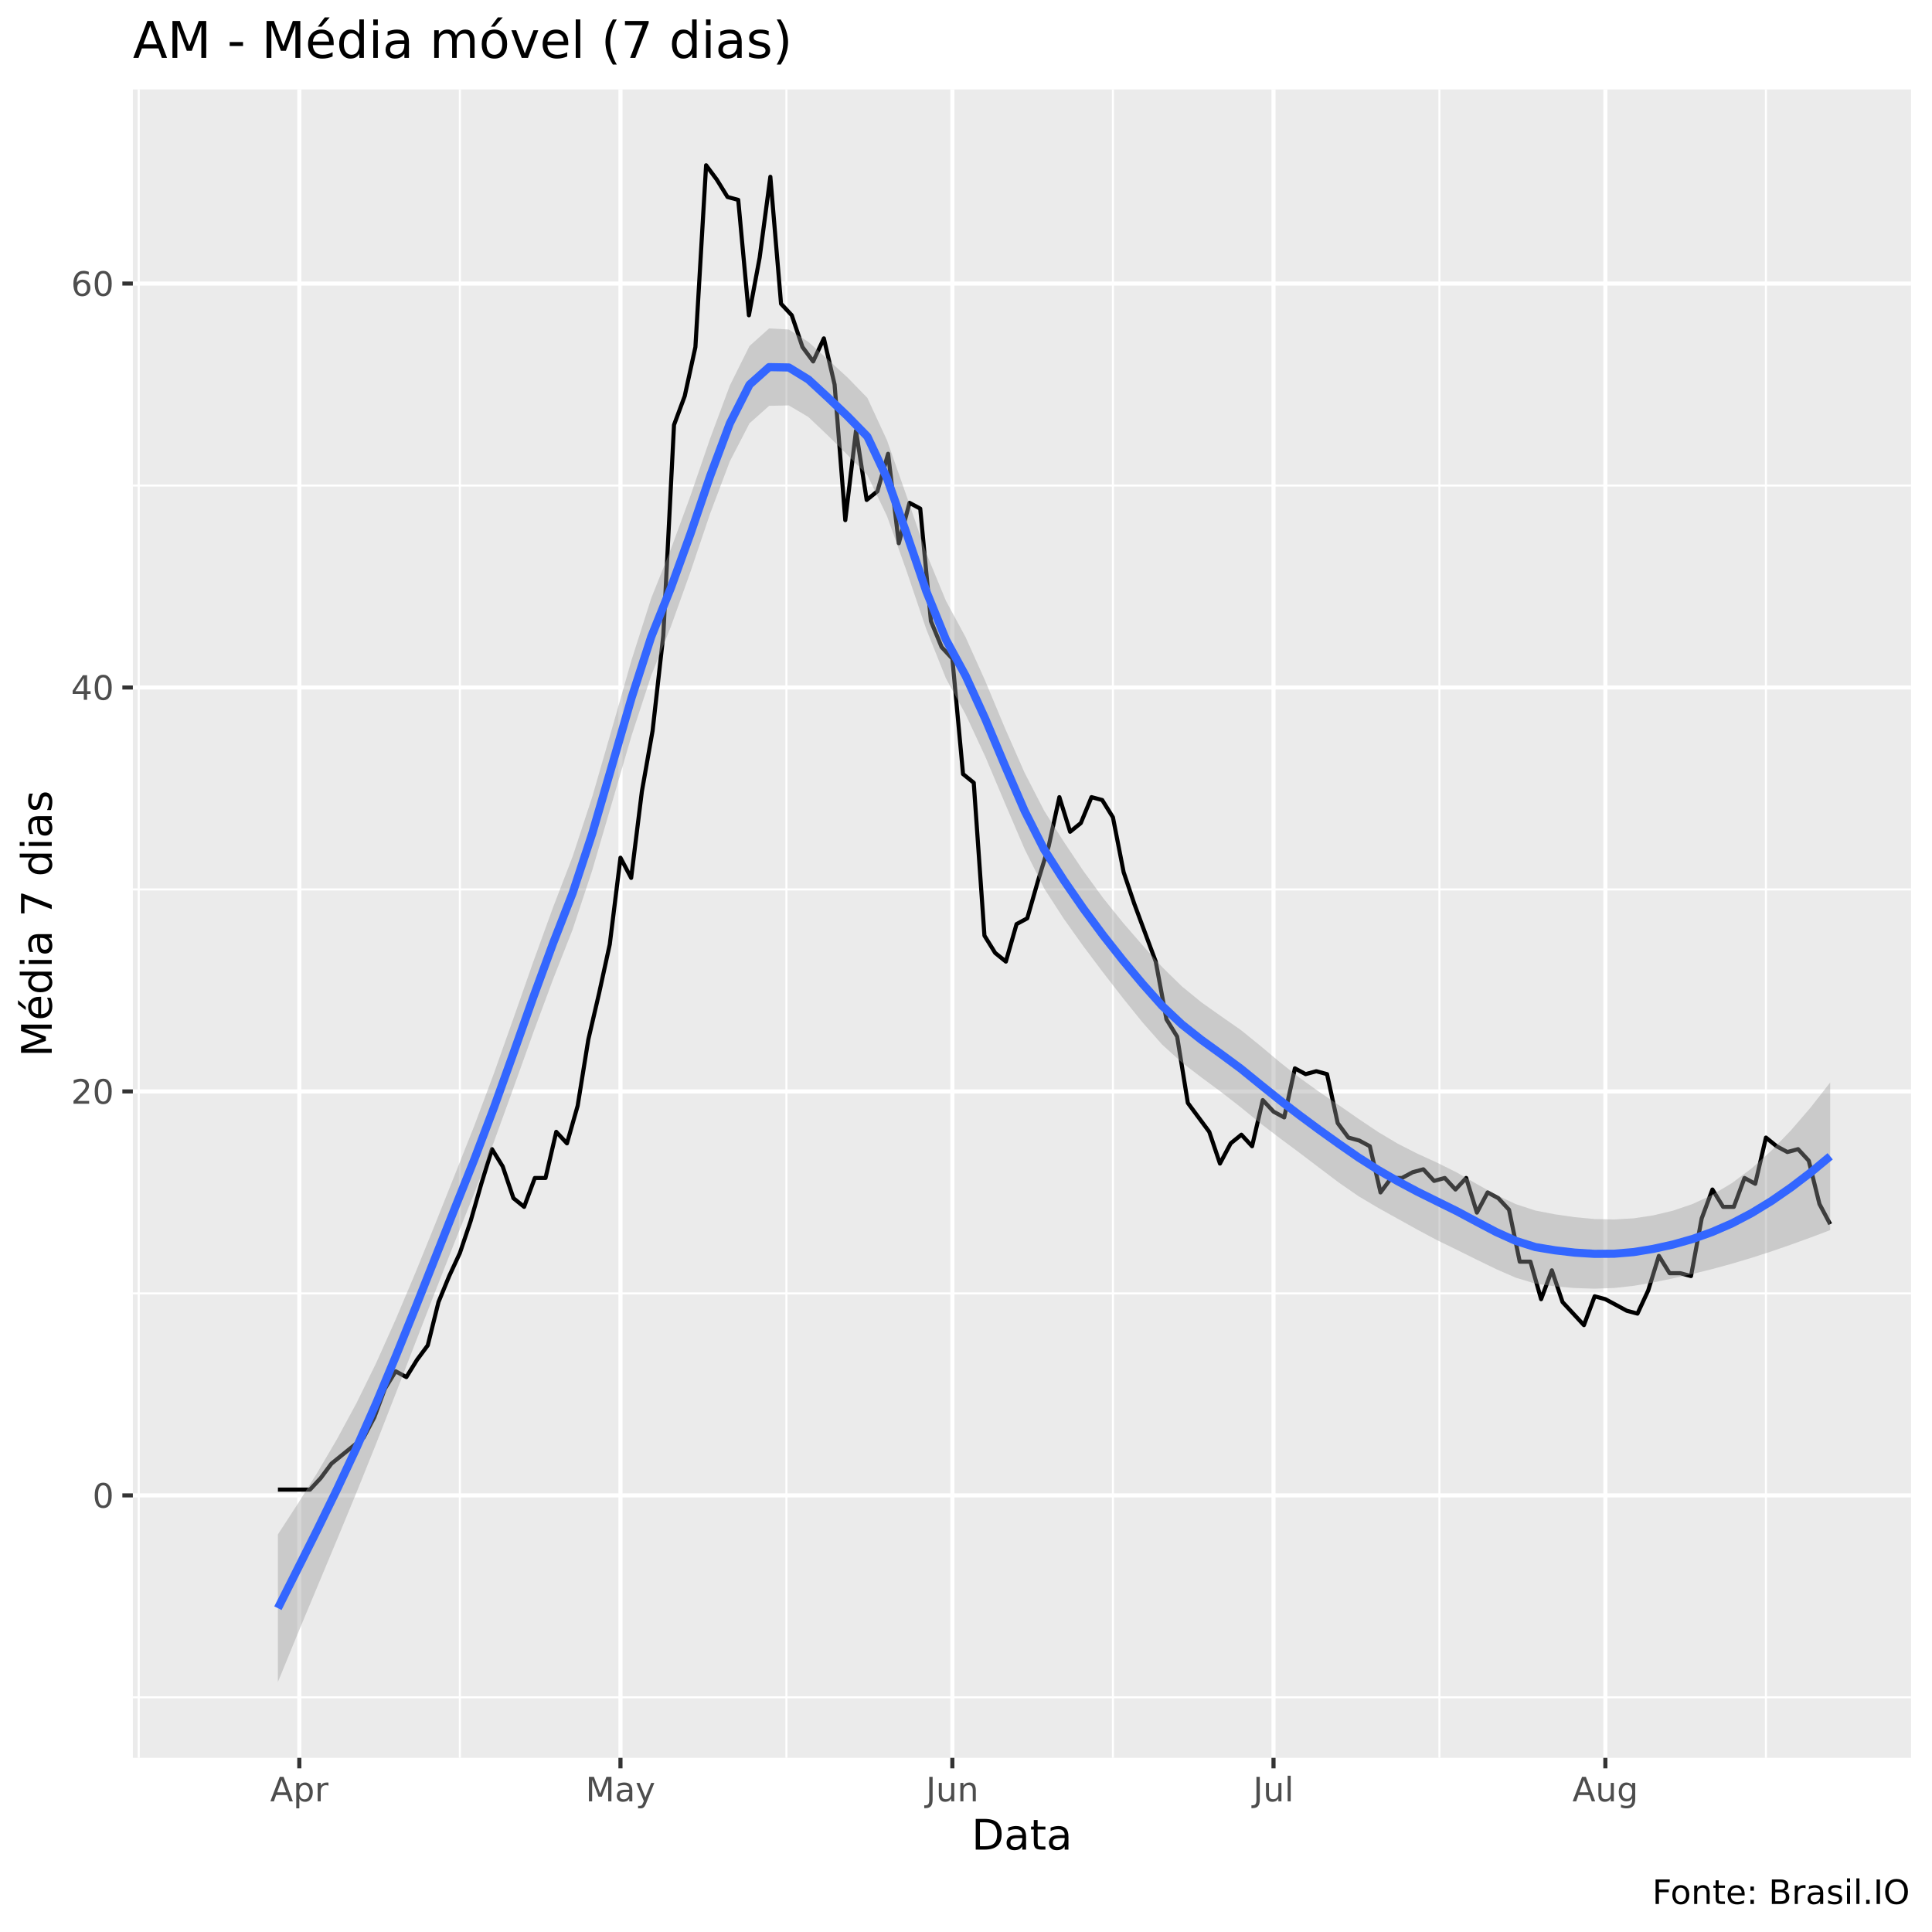
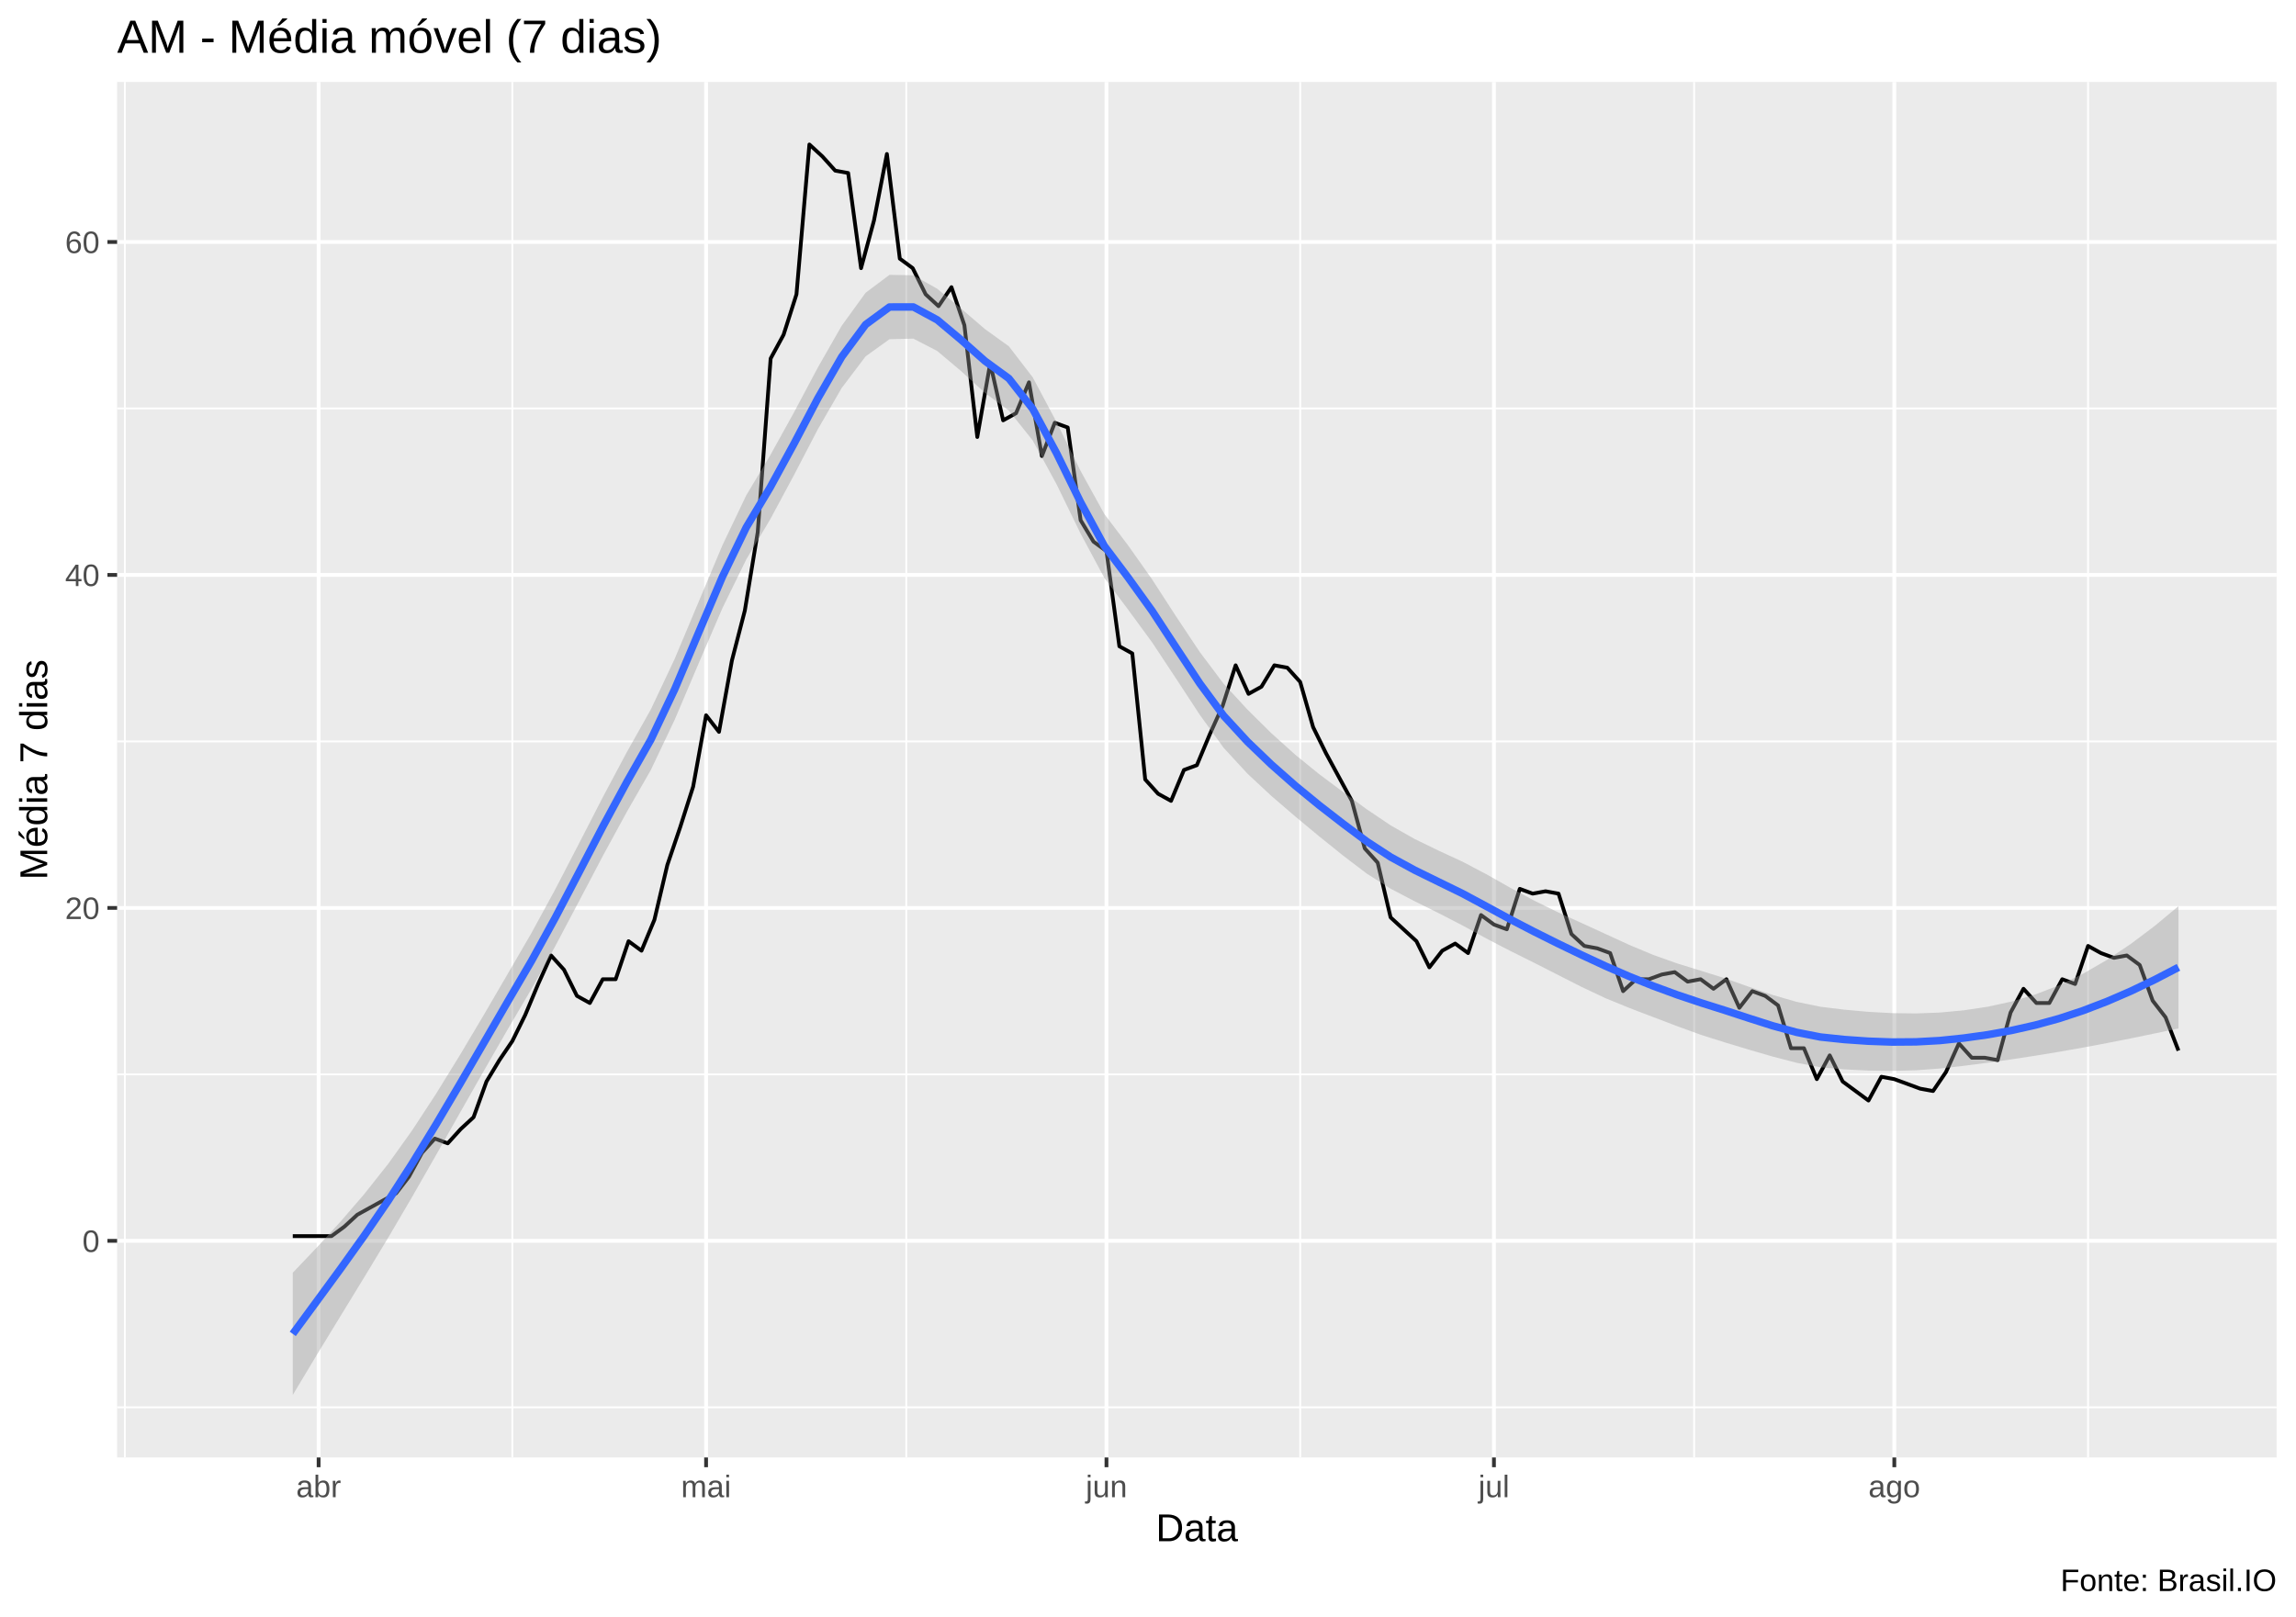
- <svg xmlns="http://www.w3.org/2000/svg" viewBox="0 0 504.00 504.00">
+ <svg xmlns="http://www.w3.org/2000/svg" viewBox="0 0 649.50 457.50">
  <defs>
    <style type="text/css">
    line, polyline, polygon, path, rect, circle {
      fill: none;
      stroke: #000000;
      stroke-linecap: round;
      stroke-linejoin: round;
      stroke-miterlimit: 10.00;
    }
  </style>
  </defs>
  <rect width="100%" height="100%" style="stroke: none; fill: #FFFFFF;" />
-   <rect x="0" y="0.00" width="504.00" height="504.00" style="stroke-width: 1.07; stroke: #FFFFFF; fill: #FFFFFF;" />
+   <rect x="0.00" y="0" width="649.50" height="457.50" style="stroke-width: 1.07; stroke: #FFFFFF; fill: #FFFFFF;" />
  <defs>
-     <clipPath id="cpMzQuNjZ8NDk4LjUyfDQ1OC41N3wyMy4zMw==">
-       <rect x="34.66" y="23.33" width="463.87" height="435.24" />
+     <clipPath id="cpMzMuMTN8NjQ0LjAyfDQxMi4zOHwyMy4xOQ==">
+       <rect x="33.13" y="23.19" width="610.89" height="389.19" />
    </clipPath>
  </defs>
-   <rect x="34.66" y="23.33" width="463.87" height="435.24" style="stroke-width: 1.07; stroke: none; fill: #EBEBEB;" clip-path="url(#cpMzQuNjZ8NDk4LjUyfDQ1OC41N3wyMy4zMw==)" />
-   <polyline points="34.66,442.79 498.52,442.79 " style="stroke-width: 0.53; stroke: #FFFFFF; stroke-linecap: butt;" clip-path="url(#cpMzQuNjZ8NDk4LjUyfDQ1OC41N3wyMy4zMw==)" />
-   <polyline points="34.66,337.41 498.52,337.41 " style="stroke-width: 0.53; stroke: #FFFFFF; stroke-linecap: butt;" clip-path="url(#cpMzQuNjZ8NDk4LjUyfDQ1OC41N3wyMy4zMw==)" />
-   <polyline points="34.66,232.03 498.52,232.03 " style="stroke-width: 0.53; stroke: #FFFFFF; stroke-linecap: butt;" clip-path="url(#cpMzQuNjZ8NDk4LjUyfDQ1OC41N3wyMy4zMw==)" />
-   <polyline points="34.66,126.66 498.52,126.66 " style="stroke-width: 0.53; stroke: #FFFFFF; stroke-linecap: butt;" clip-path="url(#cpMzQuNjZ8NDk4LjUyfDQ1OC41N3wyMy4zMw==)" />
-   <polyline points="36.19,458.57 36.19,23.33 " style="stroke-width: 0.53; stroke: #FFFFFF; stroke-linecap: butt;" clip-path="url(#cpMzQuNjZ8NDk4LjUyfDQ1OC41N3wyMy4zMw==)" />
-   <polyline points="119.97,458.57 119.97,23.33 " style="stroke-width: 0.53; stroke: #FFFFFF; stroke-linecap: butt;" clip-path="url(#cpMzQuNjZ8NDk4LjUyfDQ1OC41N3wyMy4zMw==)" />
-   <polyline points="205.15,458.57 205.15,23.33 " style="stroke-width: 0.53; stroke: #FFFFFF; stroke-linecap: butt;" clip-path="url(#cpMzQuNjZ8NDk4LjUyfDQ1OC41N3wyMy4zMw==)" />
-   <polyline points="290.33,458.57 290.33,23.33 " style="stroke-width: 0.53; stroke: #FFFFFF; stroke-linecap: butt;" clip-path="url(#cpMzQuNjZ8NDk4LjUyfDQ1OC41N3wyMy4zMw==)" />
-   <polyline points="375.50,458.57 375.50,23.33 " style="stroke-width: 0.53; stroke: #FFFFFF; stroke-linecap: butt;" clip-path="url(#cpMzQuNjZ8NDk4LjUyfDQ1OC41N3wyMy4zMw==)" />
-   <polyline points="460.68,458.57 460.68,23.33 " style="stroke-width: 0.53; stroke: #FFFFFF; stroke-linecap: butt;" clip-path="url(#cpMzQuNjZ8NDk4LjUyfDQ1OC41N3wyMy4zMw==)" />
-   <polyline points="34.66,390.10 498.52,390.10 " style="stroke-width: 1.07; stroke: #FFFFFF; stroke-linecap: butt;" clip-path="url(#cpMzQuNjZ8NDk4LjUyfDQ1OC41N3wyMy4zMw==)" />
-   <polyline points="34.66,284.72 498.52,284.72 " style="stroke-width: 1.07; stroke: #FFFFFF; stroke-linecap: butt;" clip-path="url(#cpMzQuNjZ8NDk4LjUyfDQ1OC41N3wyMy4zMw==)" />
-   <polyline points="34.66,179.35 498.52,179.35 " style="stroke-width: 1.07; stroke: #FFFFFF; stroke-linecap: butt;" clip-path="url(#cpMzQuNjZ8NDk4LjUyfDQ1OC41N3wyMy4zMw==)" />
-   <polyline points="34.66,73.97 498.52,73.97 " style="stroke-width: 1.07; stroke: #FFFFFF; stroke-linecap: butt;" clip-path="url(#cpMzQuNjZ8NDk4LjUyfDQ1OC41N3wyMy4zMw==)" />
-   <polyline points="78.08,458.57 78.08,23.33 " style="stroke-width: 1.07; stroke: #FFFFFF; stroke-linecap: butt;" clip-path="url(#cpMzQuNjZ8NDk4LjUyfDQ1OC41N3wyMy4zMw==)" />
-   <polyline points="161.86,458.57 161.86,23.33 " style="stroke-width: 1.07; stroke: #FFFFFF; stroke-linecap: butt;" clip-path="url(#cpMzQuNjZ8NDk4LjUyfDQ1OC41N3wyMy4zMw==)" />
-   <polyline points="248.44,458.57 248.44,23.33 " style="stroke-width: 1.07; stroke: #FFFFFF; stroke-linecap: butt;" clip-path="url(#cpMzQuNjZ8NDk4LjUyfDQ1OC41N3wyMy4zMw==)" />
-   <polyline points="332.22,458.57 332.22,23.33 " style="stroke-width: 1.07; stroke: #FFFFFF; stroke-linecap: butt;" clip-path="url(#cpMzQuNjZ8NDk4LjUyfDQ1OC41N3wyMy4zMw==)" />
-   <polyline points="418.79,458.57 418.79,23.33 " style="stroke-width: 1.07; stroke: #FFFFFF; stroke-linecap: butt;" clip-path="url(#cpMzQuNjZ8NDk4LjUyfDQ1OC41N3wyMy4zMw==)" />
-   <polyline points="72.50,388.59 75.29,388.59 78.08,388.59 80.87,388.59 83.67,385.58 86.46,381.82 89.25,379.56 92.05,377.30 94.84,375.04 97.63,369.78 100.42,362.25 103.22,357.73 106.01,359.24 108.80,354.72 111.59,350.96 114.39,339.67 117.18,332.89 119.97,326.87 122.76,318.59 125.56,308.81 128.35,299.78 131.14,304.29 133.94,312.57 136.73,314.83 139.52,307.30 142.31,307.30 145.11,295.26 147.90,298.27 150.69,288.49 153.48,271.17 156.28,259.13 159.07,246.34 161.86,223.75 164.65,229.02 167.45,206.44 170.24,190.64 173.03,165.80 175.83,110.85 178.62,103.33 181.41,90.53 184.20,43.11 187.00,46.87 189.79,51.39 192.58,52.14 195.37,82.25 198.17,67.20 200.96,46.12 203.75,79.24 206.55,82.25 209.34,90.53 212.13,94.29 214.92,88.27 217.72,100.32 220.51,135.69 223.30,112.36 226.09,130.42 228.89,128.16 231.68,118.38 234.47,141.71 237.26,131.18 240.06,132.68 242.85,162.03 245.64,168.81 248.44,171.82 251.23,201.93 254.02,204.19 256.81,244.08 259.61,248.59 262.40,250.85 265.19,241.07 267.98,239.56 270.78,229.78 273.57,220.74 276.36,207.95 279.16,216.98 281.95,214.72 284.74,207.95 287.53,208.70 290.33,213.22 293.12,227.52 295.91,235.80 298.70,243.32 301.50,250.85 304.29,265.91 307.08,270.42 309.87,287.73 312.67,291.50 315.46,295.26 318.25,303.54 321.05,298.27 323.84,296.01 326.63,299.02 329.42,286.98 332.22,289.99 335.01,291.50 337.80,278.70 340.59,280.21 343.39,279.45 346.18,280.21 348.97,293.00 351.76,296.76 354.56,297.52 357.35,299.02 360.14,311.07 362.94,307.30 365.73,307.30 368.52,305.80 371.31,305.04 374.11,308.06 376.90,307.30 379.69,310.31 382.48,307.30 385.28,316.33 388.07,311.07 390.86,312.57 393.66,315.58 396.45,329.13 399.24,329.13 402.03,338.92 404.83,331.39 407.62,339.67 410.41,342.68 413.20,345.69 416.00,338.16 418.79,338.92 421.58,340.42 424.37,341.93 427.17,342.68 429.96,336.66 432.75,327.62 435.55,332.14 438.34,332.14 441.13,332.89 443.92,317.84 446.72,310.31 449.51,314.83 452.30,314.83 455.09,307.30 457.89,308.81 460.68,296.76 463.47,299.02 466.27,300.53 469.06,299.78 471.85,302.79 474.64,314.08 477.44,319.35 " style="stroke-width: 1.07; stroke-linecap: butt;" clip-path="url(#cpMzQuNjZ8NDk4LjUyfDQ1OC41N3wyMy4zMw==)" />
-   <polygon points="72.50,400.28 77.62,392.39 82.75,384.21 87.87,375.50 93.00,366.02 98.13,355.56 103.25,344.13 108.38,331.99 113.50,319.37 118.63,306.50 123.75,293.62 128.88,279.92 134.01,265.46 139.13,250.86 144.26,236.73 149.38,223.44 154.51,207.82 159.64,190.09 164.76,172.15 169.89,156.04 175.01,143.25 180.14,129.28 185.26,114.36 190.39,100.57 195.52,90.26 200.64,85.67 205.77,85.96 210.89,89.20 216.02,93.83 221.15,98.53 226.27,103.80 231.40,114.89 236.52,129.44 241.65,144.33 246.77,156.74 251.90,166.23 257.03,177.66 262.15,189.91 267.28,201.57 272.40,211.51 277.53,219.61 282.65,227.25 287.78,234.28 292.91,240.65 298.03,246.56 303.16,252.26 308.28,257.28 313.41,261.47 318.54,265.10 323.66,268.67 328.79,272.82 333.91,277.12 339.04,281.17 344.16,284.85 349.29,288.32 354.42,291.88 359.54,295.32 364.67,298.37 369.79,300.97 374.92,303.32 380.05,305.87 385.17,308.83 390.30,311.71 395.42,314.12 400.55,315.80 405.67,316.78 410.80,317.52 415.93,318.00 421.05,318.12 426.18,317.82 431.30,317.05 436.43,315.83 441.56,314.08 446.68,311.70 451.81,308.63 456.93,304.80 462.06,300.21 467.18,294.90 472.31,288.94 477.44,282.39 477.44,320.90 472.31,322.84 467.18,324.70 462.06,326.47 456.93,328.13 451.81,329.66 446.68,331.06 441.56,332.33 436.43,333.49 431.30,334.54 426.18,335.44 421.05,336.00 415.93,336.18 410.80,336.01 405.67,335.57 400.55,334.86 395.42,333.31 390.30,331.08 385.17,328.58 380.05,326.04 374.92,323.54 369.79,320.81 364.67,317.96 359.54,315.11 354.42,312.07 349.29,308.52 344.16,304.65 339.04,300.76 333.91,296.95 328.79,293.03 323.66,288.84 318.54,284.86 313.41,281.07 308.28,277.14 303.16,272.50 298.03,266.69 292.91,260.34 287.78,253.72 282.65,246.90 277.53,239.71 272.40,231.77 267.28,221.48 262.15,209.51 257.03,197.39 251.90,186.37 246.77,176.98 241.65,164.19 236.52,149.03 231.40,134.66 226.27,123.97 221.15,118.74 216.02,113.66 210.89,108.79 205.77,105.76 200.64,105.87 195.52,110.44 190.39,120.36 185.26,133.95 180.14,149.12 175.01,163.48 169.89,176.21 164.76,191.90 159.64,209.46 154.51,227.00 149.38,242.50 144.26,255.52 139.13,269.35 134.01,283.64 128.88,297.80 123.75,311.23 118.63,323.99 113.50,337.03 108.38,350.24 103.25,363.49 98.13,376.60 93.00,389.35 87.87,401.76 82.75,414.01 77.62,426.29 72.50,438.79 " style="stroke-width: 0.00; stroke: none; fill: #999999; fill-opacity: 0.40;" clip-path="url(#cpMzQuNjZ8NDk4LjUyfDQ1OC41N3wyMy4zMw==)" />
-   <polyline points="72.50,400.28 77.62,392.39 82.75,384.21 87.87,375.50 93.00,366.02 98.13,355.56 103.25,344.13 108.38,331.99 113.50,319.37 118.63,306.50 123.75,293.62 128.88,279.92 134.01,265.46 139.13,250.86 144.26,236.73 149.38,223.44 154.51,207.82 159.64,190.09 164.76,172.15 169.89,156.04 175.01,143.25 180.14,129.28 185.26,114.36 190.39,100.57 195.52,90.26 200.64,85.67 205.77,85.96 210.89,89.20 216.02,93.83 221.15,98.53 226.27,103.80 231.40,114.89 236.52,129.44 241.65,144.33 246.77,156.74 251.90,166.23 257.03,177.66 262.15,189.91 267.28,201.57 272.40,211.51 277.53,219.61 282.65,227.25 287.78,234.28 292.91,240.65 298.03,246.56 303.16,252.26 308.28,257.28 313.41,261.47 318.54,265.10 323.66,268.67 328.79,272.82 333.91,277.12 339.04,281.17 344.16,284.85 349.29,288.32 354.42,291.88 359.54,295.32 364.67,298.37 369.79,300.97 374.92,303.32 380.05,305.87 385.17,308.83 390.30,311.71 395.42,314.12 400.55,315.80 405.67,316.78 410.80,317.52 415.93,318.00 421.05,318.12 426.18,317.82 431.30,317.05 436.43,315.83 441.56,314.08 446.68,311.70 451.81,308.63 456.93,304.80 462.06,300.21 467.18,294.90 472.31,288.94 477.44,282.39 " style="stroke-width: 2.13; stroke: none;" clip-path="url(#cpMzQuNjZ8NDk4LjUyfDQ1OC41N3wyMy4zMw==)" />
-   <polyline points="477.44,320.90 472.31,322.84 467.18,324.70 462.06,326.47 456.93,328.13 451.81,329.66 446.68,331.06 441.56,332.33 436.43,333.49 431.30,334.54 426.18,335.44 421.05,336.00 415.93,336.18 410.80,336.01 405.67,335.57 400.55,334.86 395.42,333.31 390.30,331.08 385.17,328.58 380.05,326.04 374.92,323.54 369.79,320.81 364.67,317.96 359.54,315.11 354.42,312.07 349.29,308.52 344.16,304.65 339.04,300.76 333.91,296.95 328.79,293.03 323.66,288.84 318.54,284.86 313.41,281.07 308.28,277.14 303.16,272.50 298.03,266.69 292.91,260.34 287.78,253.72 282.65,246.90 277.53,239.71 272.40,231.77 267.28,221.48 262.15,209.51 257.03,197.39 251.90,186.37 246.77,176.98 241.65,164.19 236.52,149.03 231.40,134.66 226.27,123.97 221.15,118.74 216.02,113.66 210.89,108.79 205.77,105.76 200.64,105.87 195.52,110.44 190.39,120.36 185.26,133.95 180.14,149.12 175.01,163.48 169.89,176.21 164.76,191.90 159.64,209.46 154.51,227.00 149.38,242.50 144.26,255.52 139.13,269.35 134.01,283.64 128.88,297.80 123.75,311.23 118.63,323.99 113.50,337.03 108.38,350.24 103.25,363.49 98.13,376.60 93.00,389.35 87.87,401.76 82.75,414.01 77.62,426.29 72.50,438.79 " style="stroke-width: 2.13; stroke: none;" clip-path="url(#cpMzQuNjZ8NDk4LjUyfDQ1OC41N3wyMy4zMw==)" />
-   <polyline points="72.50,419.53 77.62,409.34 82.75,399.11 87.87,388.63 93.00,377.69 98.13,366.08 103.25,353.81 108.38,341.12 113.50,328.20 118.63,315.25 123.75,302.42 128.88,288.86 134.01,274.55 139.13,260.10 144.26,246.12 149.38,232.97 154.51,217.41 159.64,199.77 164.76,182.03 169.89,166.12 175.01,153.36 180.14,139.20 185.26,124.16 190.39,110.46 195.52,100.35 200.64,95.77 205.77,95.86 210.89,99.00 216.02,103.74 221.15,108.63 226.27,113.88 231.40,124.77 236.52,139.23 241.65,154.26 246.77,166.86 251.90,176.30 257.03,187.53 262.15,199.71 267.28,211.52 272.40,221.64 277.53,229.66 282.65,237.07 287.78,244.00 292.91,250.50 298.03,256.62 303.16,262.38 308.28,267.21 313.41,271.27 318.54,274.98 323.66,278.76 328.79,282.93 333.91,287.03 339.04,290.96 344.16,294.75 349.29,298.42 354.42,301.97 359.54,305.22 364.67,308.17 369.79,310.89 374.92,313.43 380.05,315.96 385.17,318.70 390.30,321.40 395.42,323.71 400.55,325.33 405.67,326.17 410.80,326.77 415.93,327.09 421.05,327.06 426.18,326.63 431.30,325.79 436.43,324.66 441.56,323.21 446.68,321.38 451.81,319.15 456.93,316.47 462.06,313.34 467.18,309.80 472.31,305.89 477.44,301.64 " style="stroke-width: 2.13; stroke: #3366FF; stroke-linecap: butt;" clip-path="url(#cpMzQuNjZ8NDk4LjUyfDQ1OC41N3wyMy4zMw==)" />
+   <rect x="33.13" y="23.19" width="610.89" height="389.19" style="stroke-width: 1.07; stroke: none; fill: #EBEBEB;" clip-path="url(#cpMzMuMTN8NjQ0LjAyfDQxMi4zOHwyMy4xOQ==)" />
+   <polyline points="33.13,398.19 644.02,398.19 " style="stroke-width: 0.53; stroke: #FFFFFF; stroke-linecap: butt;" clip-path="url(#cpMzMuMTN8NjQ0LjAyfDQxMi4zOHwyMy4xOQ==)" />
+   <polyline points="33.13,303.98 644.02,303.98 " style="stroke-width: 0.53; stroke: #FFFFFF; stroke-linecap: butt;" clip-path="url(#cpMzMuMTN8NjQ0LjAyfDQxMi4zOHwyMy4xOQ==)" />
+   <polyline points="33.13,209.77 644.02,209.77 " style="stroke-width: 0.53; stroke: #FFFFFF; stroke-linecap: butt;" clip-path="url(#cpMzMuMTN8NjQ0LjAyfDQxMi4zOHwyMy4xOQ==)" />
+   <polyline points="33.13,115.57 644.02,115.57 " style="stroke-width: 0.53; stroke: #FFFFFF; stroke-linecap: butt;" clip-path="url(#cpMzMuMTN8NjQ0LjAyfDQxMi4zOHwyMy4xOQ==)" />
+   <polyline points="35.32,412.38 35.32,23.19 " style="stroke-width: 0.53; stroke: #FFFFFF; stroke-linecap: butt;" clip-path="url(#cpMzMuMTN8NjQ0LjAyfDQxMi4zOHwyMy4xOQ==)" />
+   <polyline points="144.93,412.38 144.93,23.19 " style="stroke-width: 0.53; stroke: #FFFFFF; stroke-linecap: butt;" clip-path="url(#cpMzMuMTN8NjQ0LjAyfDQxMi4zOHwyMy4xOQ==)" />
+   <polyline points="256.37,412.38 256.37,23.19 " style="stroke-width: 0.53; stroke: #FFFFFF; stroke-linecap: butt;" clip-path="url(#cpMzMuMTN8NjQ0LjAyfDQxMi4zOHwyMy4xOQ==)" />
+   <polyline points="367.80,412.38 367.80,23.19 " style="stroke-width: 0.53; stroke: #FFFFFF; stroke-linecap: butt;" clip-path="url(#cpMzMuMTN8NjQ0LjAyfDQxMi4zOHwyMy4xOQ==)" />
+   <polyline points="479.24,412.38 479.24,23.19 " style="stroke-width: 0.53; stroke: #FFFFFF; stroke-linecap: butt;" clip-path="url(#cpMzMuMTN8NjQ0LjAyfDQxMi4zOHwyMy4xOQ==)" />
+   <polyline points="590.68,412.38 590.68,23.19 " style="stroke-width: 0.53; stroke: #FFFFFF; stroke-linecap: butt;" clip-path="url(#cpMzMuMTN8NjQ0LjAyfDQxMi4zOHwyMy4xOQ==)" />
+   <polyline points="33.13,351.08 644.02,351.08 " style="stroke-width: 1.07; stroke: #FFFFFF; stroke-linecap: butt;" clip-path="url(#cpMzMuMTN8NjQ0LjAyfDQxMi4zOHwyMy4xOQ==)" />
+   <polyline points="33.13,256.88 644.02,256.88 " style="stroke-width: 1.07; stroke: #FFFFFF; stroke-linecap: butt;" clip-path="url(#cpMzMuMTN8NjQ0LjAyfDQxMi4zOHwyMy4xOQ==)" />
+   <polyline points="33.13,162.67 644.02,162.67 " style="stroke-width: 1.07; stroke: #FFFFFF; stroke-linecap: butt;" clip-path="url(#cpMzMuMTN8NjQ0LjAyfDQxMi4zOHwyMy4xOQ==)" />
+   <polyline points="33.13,68.47 644.02,68.47 " style="stroke-width: 1.07; stroke: #FFFFFF; stroke-linecap: butt;" clip-path="url(#cpMzMuMTN8NjQ0LjAyfDQxMi4zOHwyMy4xOQ==)" />
+   <polyline points="90.13,412.38 90.13,23.19 " style="stroke-width: 1.07; stroke: #FFFFFF; stroke-linecap: butt;" clip-path="url(#cpMzMuMTN8NjQ0LjAyfDQxMi4zOHwyMy4xOQ==)" />
+   <polyline points="199.74,412.38 199.74,23.19 " style="stroke-width: 1.07; stroke: #FFFFFF; stroke-linecap: butt;" clip-path="url(#cpMzMuMTN8NjQ0LjAyfDQxMi4zOHwyMy4xOQ==)" />
+   <polyline points="313.00,412.38 313.00,23.19 " style="stroke-width: 1.07; stroke: #FFFFFF; stroke-linecap: butt;" clip-path="url(#cpMzMuMTN8NjQ0LjAyfDQxMi4zOHwyMy4xOQ==)" />
+   <polyline points="422.61,412.38 422.61,23.19 " style="stroke-width: 1.07; stroke: #FFFFFF; stroke-linecap: butt;" clip-path="url(#cpMzMuMTN8NjQ0LjAyfDQxMi4zOHwyMy4xOQ==)" />
+   <polyline points="535.87,412.38 535.87,23.19 " style="stroke-width: 1.07; stroke: #FFFFFF; stroke-linecap: butt;" clip-path="url(#cpMzMuMTN8NjQ0LjAyfDQxMi4zOHwyMy4xOQ==)" />
+   <polyline points="82.82,349.74 86.47,349.74 90.13,349.74 93.78,349.74 97.43,347.05 101.09,343.68 104.74,341.66 108.39,339.64 112.05,337.63 115.70,332.91 119.35,326.19 123.01,322.15 126.66,323.49 130.32,319.46 133.97,316.09 137.62,306.00 141.28,299.94 144.93,294.56 148.58,287.16 152.24,278.41 155.89,270.34 159.54,274.37 163.20,281.77 166.85,283.79 170.51,277.06 174.16,277.06 177.81,266.30 181.47,268.99 185.12,260.24 188.77,244.76 192.43,234.00 196.08,222.56 199.74,202.37 203.39,207.08 207.04,186.90 210.70,172.76 214.35,150.56 218.00,101.44 221.66,94.71 225.31,83.27 228.96,40.88 232.62,44.24 236.27,48.28 239.93,48.95 243.58,75.87 247.23,62.41 250.89,43.57 254.54,73.18 258.19,75.87 261.85,83.27 265.50,86.63 269.15,81.25 272.81,92.02 276.46,123.64 280.12,102.78 283.77,118.93 287.42,116.91 291.08,108.17 294.73,129.03 298.38,119.61 302.04,120.95 305.69,147.19 309.34,153.25 313.00,155.94 316.65,182.86 320.31,184.88 323.96,220.54 327.61,224.58 331.27,226.60 334.92,217.85 338.57,216.50 342.23,207.76 345.88,199.68 349.54,188.24 353.19,196.32 356.84,194.30 360.50,188.24 364.15,188.91 367.80,192.95 371.46,205.74 375.11,213.14 378.76,219.87 382.42,226.60 386.07,240.05 389.73,244.09 393.38,259.57 397.03,262.93 400.69,266.30 404.34,273.70 407.99,268.99 411.65,266.97 415.30,269.66 418.95,258.90 422.61,261.59 426.26,262.93 429.92,251.49 433.57,252.84 437.22,252.17 440.88,252.84 444.53,264.28 448.18,267.64 451.84,268.32 455.49,269.66 459.15,280.43 462.80,277.06 466.45,277.06 470.11,275.72 473.76,275.05 477.41,277.74 481.07,277.06 484.72,279.76 488.37,277.06 492.03,285.14 495.68,280.43 499.34,281.77 502.99,284.47 506.64,296.58 510.30,296.58 513.95,305.33 517.60,298.60 521.26,306.00 524.91,308.69 528.56,311.38 532.22,304.65 535.87,305.33 539.53,306.67 543.18,308.02 546.83,308.69 550.49,303.31 554.14,295.23 557.79,299.27 561.45,299.27 565.10,299.94 568.76,286.48 572.41,279.76 576.06,283.79 579.72,283.79 583.37,277.06 587.02,278.41 590.68,267.64 594.33,269.66 597.98,271.01 601.64,270.34 605.29,273.03 608.95,283.12 612.60,287.83 616.25,297.25 " style="stroke-width: 1.07; stroke-linecap: butt;" clip-path="url(#cpMzMuMTN8NjQ0LjAyfDQxMi4zOHwyMy4xOQ==)" />
+   <polygon points="82.82,360.10 89.57,353.01 96.32,345.65 103.07,337.81 109.83,329.27 116.58,319.83 123.33,309.51 130.08,298.56 136.84,287.19 143.59,275.60 150.34,263.98 157.09,251.59 163.85,238.54 170.60,225.41 177.35,212.75 184.10,200.74 190.86,186.40 197.61,170.33 204.36,154.28 211.11,140.13 217.86,128.86 224.62,116.65 231.37,103.95 238.12,92.14 244.87,82.83 251.63,77.76 258.38,77.89 265.13,81.70 271.88,87.31 278.64,93.12 285.39,97.98 292.14,106.75 298.89,119.43 305.65,133.18 312.40,145.43 319.15,154.35 325.90,163.91 332.65,174.34 339.41,184.49 346.16,193.47 352.91,200.79 359.66,207.46 366.42,213.55 373.17,219.03 379.92,224.07 386.67,229.00 393.43,233.55 400.18,237.38 406.93,240.66 413.68,243.78 420.43,247.33 427.19,251.15 433.94,254.79 440.69,258.10 447.44,261.17 454.20,264.27 460.95,267.37 467.70,270.19 474.45,272.59 481.21,274.68 487.96,276.79 494.71,279.19 501.46,281.51 508.22,283.46 514.97,284.84 521.72,285.67 528.47,286.28 535.22,286.65 541.98,286.74 548.73,286.49 555.48,285.86 562.23,284.85 568.99,283.38 575.74,281.37 582.49,278.77 589.24,275.51 596.00,271.60 602.75,267.08 609.50,262.00 616.25,256.39 616.25,290.98 609.50,292.41 602.75,293.80 596.00,295.13 589.24,296.40 582.49,297.59 575.74,298.70 568.99,299.73 562.23,300.69 555.48,301.56 548.73,302.33 541.98,302.82 535.22,303.00 528.47,302.90 521.72,302.57 514.97,301.97 508.22,300.70 501.46,298.94 494.71,296.98 487.96,294.94 481.21,292.81 474.45,290.35 467.70,287.78 460.95,285.20 454.20,282.44 447.44,279.25 440.69,275.82 433.94,272.39 427.19,269.03 420.43,265.52 413.68,261.82 406.93,258.35 400.18,255.00 393.43,251.47 386.67,247.20 379.92,242.06 373.17,236.63 366.42,231.02 359.66,225.21 352.91,218.92 346.16,211.60 339.41,202.26 332.65,191.93 325.90,181.73 319.15,172.52 312.40,163.52 305.65,150.91 298.89,137.03 292.14,124.62 285.39,116.17 278.64,111.17 271.88,105.00 265.13,99.31 258.38,95.81 251.63,95.97 244.87,100.83 238.12,109.75 231.37,121.42 224.62,134.39 217.86,146.98 211.11,158.28 204.36,172.07 197.61,187.76 190.86,203.64 184.10,217.88 177.35,229.66 170.60,242.04 163.85,254.89 157.09,267.67 150.34,279.82 143.59,291.30 136.84,303.03 130.08,314.92 123.33,326.84 116.58,338.65 109.83,350.16 103.07,361.33 96.32,372.37 89.57,383.43 82.82,394.69 " style="stroke-width: 0.00; stroke: none; fill: #999999; fill-opacity: 0.40;" clip-path="url(#cpMzMuMTN8NjQ0LjAyfDQxMi4zOHwyMy4xOQ==)" />
+   <polyline points="82.82,360.10 89.57,353.01 96.32,345.65 103.07,337.81 109.83,329.27 116.58,319.83 123.33,309.51 130.08,298.56 136.84,287.19 143.59,275.60 150.34,263.98 157.09,251.59 163.85,238.54 170.60,225.41 177.35,212.75 184.10,200.74 190.86,186.40 197.61,170.33 204.36,154.28 211.11,140.13 217.86,128.86 224.62,116.65 231.37,103.95 238.12,92.14 244.87,82.83 251.63,77.76 258.38,77.89 265.13,81.70 271.88,87.31 278.64,93.12 285.39,97.98 292.14,106.75 298.89,119.43 305.65,133.18 312.40,145.43 319.15,154.35 325.90,163.91 332.65,174.34 339.41,184.49 346.16,193.47 352.91,200.79 359.66,207.46 366.42,213.55 373.17,219.03 379.92,224.07 386.67,229.00 393.43,233.55 400.18,237.38 406.93,240.66 413.68,243.78 420.43,247.33 427.19,251.15 433.94,254.79 440.69,258.10 447.44,261.17 454.20,264.27 460.95,267.37 467.70,270.19 474.45,272.59 481.21,274.68 487.96,276.79 494.71,279.19 501.46,281.51 508.22,283.46 514.97,284.84 521.72,285.67 528.47,286.28 535.22,286.65 541.98,286.74 548.73,286.49 555.48,285.86 562.23,284.85 568.99,283.38 575.74,281.37 582.49,278.77 589.24,275.51 596.00,271.60 602.75,267.08 609.50,262.00 616.25,256.39 " style="stroke-width: 2.13; stroke: none;" clip-path="url(#cpMzMuMTN8NjQ0LjAyfDQxMi4zOHwyMy4xOQ==)" />
+   <polyline points="616.25,290.98 609.50,292.41 602.75,293.80 596.00,295.13 589.24,296.40 582.49,297.59 575.74,298.70 568.99,299.73 562.23,300.69 555.48,301.56 548.73,302.33 541.98,302.82 535.22,303.00 528.47,302.90 521.72,302.57 514.97,301.97 508.22,300.70 501.46,298.94 494.71,296.98 487.96,294.94 481.21,292.81 474.45,290.35 467.70,287.78 460.95,285.20 454.20,282.44 447.44,279.25 440.69,275.82 433.94,272.39 427.19,269.03 420.43,265.52 413.68,261.82 406.93,258.35 400.18,255.00 393.43,251.47 386.67,247.20 379.92,242.06 373.17,236.63 366.42,231.02 359.66,225.21 352.91,218.92 346.16,211.60 339.41,202.26 332.65,191.93 325.90,181.73 319.15,172.52 312.40,163.52 305.65,150.91 298.89,137.03 292.14,124.62 285.39,116.17 278.64,111.17 271.88,105.00 265.13,99.31 258.38,95.81 251.63,95.97 244.87,100.83 238.12,109.75 231.37,121.42 224.62,134.39 217.86,146.98 211.11,158.28 204.36,172.07 197.61,187.76 190.86,203.64 184.10,217.88 177.35,229.66 170.60,242.04 163.85,254.89 157.09,267.67 150.34,279.82 143.59,291.30 136.84,303.03 130.08,314.92 123.33,326.84 116.58,338.65 109.83,350.16 103.07,361.33 96.32,372.37 89.57,383.43 82.82,394.69 " style="stroke-width: 2.13; stroke: none;" clip-path="url(#cpMzMuMTN8NjQ0LjAyfDQxMi4zOHwyMy4xOQ==)" />
+   <polyline points="82.82,377.40 89.57,368.22 96.32,359.01 103.07,349.57 109.83,339.71 116.58,329.24 123.33,318.18 130.08,306.74 136.84,295.11 143.59,283.45 150.34,271.90 157.09,259.63 163.85,246.71 170.60,233.72 177.35,221.21 184.10,209.31 190.86,195.02 197.61,179.04 204.36,163.18 211.11,149.20 217.86,137.92 224.62,125.52 231.37,112.68 238.12,100.95 244.87,91.83 251.63,86.86 258.38,86.85 265.13,90.50 271.88,96.16 278.64,102.15 285.39,107.08 292.14,115.69 298.89,128.23 305.65,142.04 312.40,154.48 319.15,163.44 325.90,172.82 332.65,183.13 339.41,193.38 346.16,202.53 352.91,209.86 359.66,216.33 366.42,222.29 373.17,227.83 379.92,233.06 386.67,238.10 393.43,242.51 400.18,246.19 406.93,249.50 413.68,252.80 420.43,256.42 427.19,260.09 433.94,263.59 440.69,266.96 447.44,270.21 454.20,273.35 460.95,276.29 467.70,278.99 474.45,281.47 481.21,283.74 487.96,285.87 494.71,288.08 501.46,290.23 508.22,292.08 514.97,293.41 521.72,294.12 528.47,294.59 535.22,294.83 541.98,294.78 548.73,294.41 555.48,293.71 562.23,292.77 568.99,291.56 575.74,290.04 582.49,288.18 589.24,285.95 596.00,283.36 602.75,280.44 609.50,277.20 616.25,273.69 " style="stroke-width: 2.13; stroke: #3366FF; stroke-linecap: butt;" clip-path="url(#cpMzMuMTN8NjQ0LjAyfDQxMi4zOHwyMy4xOQ==)" />
  <defs>
-     <clipPath id="cpMC4wMHw1MDQuMDB8NTA0LjAwfDAuMDA=">
-       <rect x="0.00" y="0.00" width="504.00" height="504.00" />
+     <clipPath id="cpMC4wMHw2NDkuNTB8NDU3LjUwfDAuMDA=">
+       <rect x="0.00" y="0.00" width="649.50" height="457.50" />
    </clipPath>
  </defs>
-   <g clip-path="url(#cpMC4wMHw1MDQuMDB8NTA0LjAwfDAuMDA=)">
-     <text x="24.13" y="393.31" style="font-size: 8.80px; fill: #4D4D4D; font-family: DejaVu Sans;" textLength="5.60px" lengthAdjust="spacingAndGlyphs">0</text>
+   <g clip-path="url(#cpMC4wMHw2NDkuNTB8NDU3LjUwfDAuMDA=)">
+     <text x="23.30" y="354.23" style="font-size: 8.80px; fill: #4D4D4D; font-family: Arial;" textLength="4.89px" lengthAdjust="spacingAndGlyphs">0</text>
  </g>
-   <g clip-path="url(#cpMC4wMHw1MDQuMDB8NTA0LjAwfDAuMDA=)">
-     <text x="18.53" y="287.93" style="font-size: 8.80px; fill: #4D4D4D; font-family: DejaVu Sans;" textLength="11.20px" lengthAdjust="spacingAndGlyphs">20</text>
+   <g clip-path="url(#cpMC4wMHw2NDkuNTB8NDU3LjUwfDAuMDA=)">
+     <text x="18.41" y="260.03" style="font-size: 8.80px; fill: #4D4D4D; font-family: Arial;" textLength="9.79px" lengthAdjust="spacingAndGlyphs">20</text>
  </g>
-   <g clip-path="url(#cpMC4wMHw1MDQuMDB8NTA0LjAwfDAuMDA=)">
-     <text x="18.53" y="182.55" style="font-size: 8.80px; fill: #4D4D4D; font-family: DejaVu Sans;" textLength="11.20px" lengthAdjust="spacingAndGlyphs">40</text>
+   <g clip-path="url(#cpMC4wMHw2NDkuNTB8NDU3LjUwfDAuMDA=)">
+     <text x="18.41" y="165.82" style="font-size: 8.80px; fill: #4D4D4D; font-family: Arial;" textLength="9.79px" lengthAdjust="spacingAndGlyphs">40</text>
  </g>
-   <g clip-path="url(#cpMC4wMHw1MDQuMDB8NTA0LjAwfDAuMDA=)">
-     <text x="18.53" y="77.18" style="font-size: 8.80px; fill: #4D4D4D; font-family: DejaVu Sans;" textLength="11.20px" lengthAdjust="spacingAndGlyphs">60</text>
+   <g clip-path="url(#cpMC4wMHw2NDkuNTB8NDU3LjUwfDAuMDA=)">
+     <text x="18.41" y="71.61" style="font-size: 8.80px; fill: #4D4D4D; font-family: Arial;" textLength="9.79px" lengthAdjust="spacingAndGlyphs">60</text>
  </g>
-   <polyline points="31.92,390.10 34.66,390.10 " style="stroke-width: 1.07; stroke: #333333; stroke-linecap: butt;" clip-path="url(#cpMC4wMHw1MDQuMDB8NTA0LjAwfDAuMDA=)" />
-   <polyline points="31.92,284.72 34.66,284.72 " style="stroke-width: 1.07; stroke: #333333; stroke-linecap: butt;" clip-path="url(#cpMC4wMHw1MDQuMDB8NTA0LjAwfDAuMDA=)" />
-   <polyline points="31.92,179.35 34.66,179.35 " style="stroke-width: 1.07; stroke: #333333; stroke-linecap: butt;" clip-path="url(#cpMC4wMHw1MDQuMDB8NTA0LjAwfDAuMDA=)" />
-   <polyline points="31.92,73.97 34.66,73.97 " style="stroke-width: 1.07; stroke: #333333; stroke-linecap: butt;" clip-path="url(#cpMC4wMHw1MDQuMDB8NTA0LjAwfDAuMDA=)" />
-   <polyline points="78.08,461.31 78.08,458.57 " style="stroke-width: 1.07; stroke: #333333; stroke-linecap: butt;" clip-path="url(#cpMC4wMHw1MDQuMDB8NTA0LjAwfDAuMDA=)" />
-   <polyline points="161.86,461.31 161.86,458.57 " style="stroke-width: 1.07; stroke: #333333; stroke-linecap: butt;" clip-path="url(#cpMC4wMHw1MDQuMDB8NTA0LjAwfDAuMDA=)" />
-   <polyline points="248.44,461.31 248.44,458.57 " style="stroke-width: 1.07; stroke: #333333; stroke-linecap: butt;" clip-path="url(#cpMC4wMHw1MDQuMDB8NTA0LjAwfDAuMDA=)" />
-   <polyline points="332.22,461.31 332.22,458.57 " style="stroke-width: 1.07; stroke: #333333; stroke-linecap: butt;" clip-path="url(#cpMC4wMHw1MDQuMDB8NTA0LjAwfDAuMDA=)" />
-   <polyline points="418.79,461.31 418.79,458.57 " style="stroke-width: 1.07; stroke: #333333; stroke-linecap: butt;" clip-path="url(#cpMC4wMHw1MDQuMDB8NTA0LjAwfDAuMDA=)" />
-   <g clip-path="url(#cpMC4wMHw1MDQuMDB8NTA0LjAwfDAuMDA=)">
-     <text x="70.47" y="469.92" style="font-size: 8.80px; fill: #4D4D4D; font-family: DejaVu Sans;" textLength="15.22px" lengthAdjust="spacingAndGlyphs">Apr</text>
+   <polyline points="30.39,351.08 33.13,351.08 " style="stroke-width: 1.07; stroke: #333333; stroke-linecap: butt;" clip-path="url(#cpMC4wMHw2NDkuNTB8NDU3LjUwfDAuMDA=)" />
+   <polyline points="30.39,256.88 33.13,256.88 " style="stroke-width: 1.07; stroke: #333333; stroke-linecap: butt;" clip-path="url(#cpMC4wMHw2NDkuNTB8NDU3LjUwfDAuMDA=)" />
+   <polyline points="30.39,162.67 33.13,162.67 " style="stroke-width: 1.07; stroke: #333333; stroke-linecap: butt;" clip-path="url(#cpMC4wMHw2NDkuNTB8NDU3LjUwfDAuMDA=)" />
+   <polyline points="30.39,68.47 33.13,68.47 " style="stroke-width: 1.07; stroke: #333333; stroke-linecap: butt;" clip-path="url(#cpMC4wMHw2NDkuNTB8NDU3LjUwfDAuMDA=)" />
+   <polyline points="90.13,415.12 90.13,412.38 " style="stroke-width: 1.07; stroke: #333333; stroke-linecap: butt;" clip-path="url(#cpMC4wMHw2NDkuNTB8NDU3LjUwfDAuMDA=)" />
+   <polyline points="199.74,415.12 199.74,412.38 " style="stroke-width: 1.07; stroke: #333333; stroke-linecap: butt;" clip-path="url(#cpMC4wMHw2NDkuNTB8NDU3LjUwfDAuMDA=)" />
+   <polyline points="313.00,415.12 313.00,412.38 " style="stroke-width: 1.07; stroke: #333333; stroke-linecap: butt;" clip-path="url(#cpMC4wMHw2NDkuNTB8NDU3LjUwfDAuMDA=)" />
+   <polyline points="422.61,415.12 422.61,412.38 " style="stroke-width: 1.07; stroke: #333333; stroke-linecap: butt;" clip-path="url(#cpMC4wMHw2NDkuNTB8NDU3LjUwfDAuMDA=)" />
+   <polyline points="535.87,415.12 535.87,412.38 " style="stroke-width: 1.07; stroke: #333333; stroke-linecap: butt;" clip-path="url(#cpMC4wMHw2NDkuNTB8NDU3LjUwfDAuMDA=)" />
+   <g clip-path="url(#cpMC4wMHw2NDkuNTB8NDU3LjUwfDAuMDA=)">
+     <text x="83.77" y="423.61" style="font-size: 8.80px; fill: #4D4D4D; font-family: Arial;" textLength="12.72px" lengthAdjust="spacingAndGlyphs">abr</text>
  </g>
-   <g clip-path="url(#cpMC4wMHw1MDQuMDB8NTA0LjAwfDAuMDA=)">
-     <text x="152.77" y="469.92" style="font-size: 8.80px; fill: #4D4D4D; font-family: DejaVu Sans;" textLength="18.19px" lengthAdjust="spacingAndGlyphs">May</text>
+   <g clip-path="url(#cpMC4wMHw2NDkuNTB8NDU3LjUwfDAuMDA=)">
+     <text x="192.65" y="423.61" style="font-size: 8.80px; fill: #4D4D4D; font-family: Arial;" textLength="14.18px" lengthAdjust="spacingAndGlyphs">mai</text>
  </g>
-   <g clip-path="url(#cpMC4wMHw1MDQuMDB8NTA0LjAwfDAuMDA=)">
-     <text x="241.56" y="469.92" style="font-size: 8.80px; fill: #4D4D4D; font-family: DejaVu Sans;" textLength="13.75px" lengthAdjust="spacingAndGlyphs">Jun</text>
+   <g clip-path="url(#cpMC4wMHw2NDkuNTB8NDU3LjUwfDAuMDA=)">
+     <text x="307.13" y="423.61" style="font-size: 8.80px; fill: #4D4D4D; font-family: Arial;" textLength="11.74px" lengthAdjust="spacingAndGlyphs">jun</text>
  </g>
-   <g clip-path="url(#cpMC4wMHw1MDQuMDB8NTA0LjAwfDAuMDA=)">
-     <text x="326.91" y="469.92" style="font-size: 8.80px; fill: #4D4D4D; font-family: DejaVu Sans;" textLength="10.62px" lengthAdjust="spacingAndGlyphs">Jul</text>
+   <g clip-path="url(#cpMC4wMHw2NDkuNTB8NDU3LjUwfDAuMDA=)">
+     <text x="418.21" y="423.61" style="font-size: 8.80px; fill: #4D4D4D; font-family: Arial;" textLength="8.80px" lengthAdjust="spacingAndGlyphs">jul</text>
  </g>
-   <g clip-path="url(#cpMC4wMHw1MDQuMDB8NTA0LjAwfDAuMDA=)">
-     <text x="410.20" y="469.92" style="font-size: 8.80px; fill: #4D4D4D; font-family: DejaVu Sans;" textLength="17.18px" lengthAdjust="spacingAndGlyphs">Aug</text>
+   <g clip-path="url(#cpMC4wMHw2NDkuNTB8NDU3LjUwfDAuMDA=)">
+     <text x="528.53" y="423.61" style="font-size: 8.80px; fill: #4D4D4D; font-family: Arial;" textLength="14.68px" lengthAdjust="spacingAndGlyphs">ago</text>
  </g>
-   <g clip-path="url(#cpMC4wMHw1MDQuMDB8NTA0LjAwfDAuMDA=)">
-     <text x="253.46" y="482.51" style="font-size: 11.00px; font-family: DejaVu Sans;" textLength="26.26px" lengthAdjust="spacingAndGlyphs">Data</text>
+   <g clip-path="url(#cpMC4wMHw2NDkuNTB8NDU3LjUwfDAuMDA=)">
+     <text x="326.96" y="436.07" style="font-size: 11.00px; font-family: Arial;" textLength="23.24px" lengthAdjust="spacingAndGlyphs">Data</text>
  </g>
-   <g clip-path="url(#cpMC4wMHw1MDQuMDB8NTA0LjAwfDAuMDA=)">
-     <text transform="translate(13.50,275.72) rotate(-90)" style="font-size: 11.00px; font-family: DejaVu Sans;" textLength="69.54px" lengthAdjust="spacingAndGlyphs">Média 7 dias</text>
+   <g clip-path="url(#cpMC4wMHw2NDkuNTB8NDU3LjUwfDAuMDA=)">
+     <text transform="translate(13.35,248.97) rotate(-90)" style="font-size: 11.00px; font-family: Arial;" textLength="62.37px" lengthAdjust="spacingAndGlyphs">Média 7 dias</text>
  </g>
-   <g clip-path="url(#cpMC4wMHw1MDQuMDB8NTA0LjAwfDAuMDA=)">
-     <text x="34.66" y="15.10" style="font-size: 13.20px; font-family: DejaVu Sans;" textLength="172.05px" lengthAdjust="spacingAndGlyphs">AM - Média móvel (7 dias)</text>
+   <g clip-path="url(#cpMC4wMHw2NDkuNTB8NDU3LjUwfDAuMDA=)">
+     <text x="33.13" y="14.93" style="font-size: 13.20px; font-family: Arial;" textLength="154.04px" lengthAdjust="spacingAndGlyphs">AM - Média móvel (7 dias)</text>
  </g>
-   <g clip-path="url(#cpMC4wMHw1MDQuMDB8NTA0LjAwfDAuMDA=)">
-     <text x="431.03" y="496.69" style="font-size: 8.80px; font-family: DejaVu Sans;" textLength="67.49px" lengthAdjust="spacingAndGlyphs">Fonte: Brasil.IO</text>
+   <g clip-path="url(#cpMC4wMHw2NDkuNTB8NDU3LjUwfDAuMDA=)">
+     <text x="582.89" y="450.17" style="font-size: 8.80px; font-family: Arial;" textLength="61.13px" lengthAdjust="spacingAndGlyphs">Fonte: Brasil.IO</text>
  </g>
</svg>
